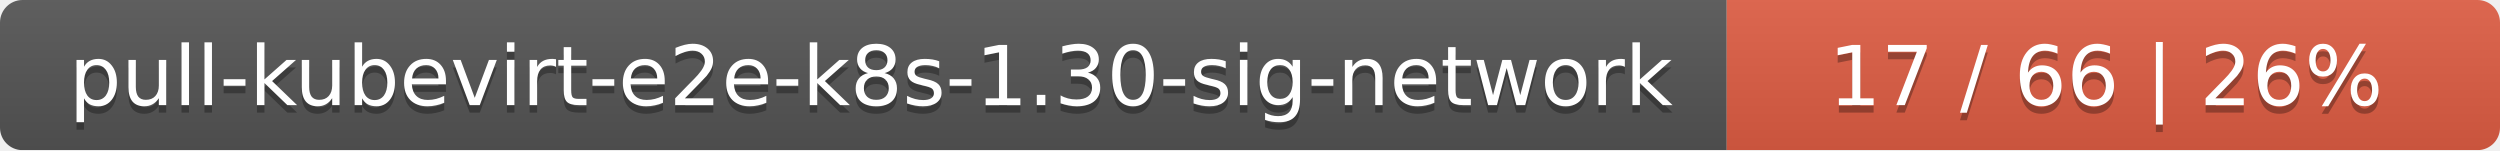
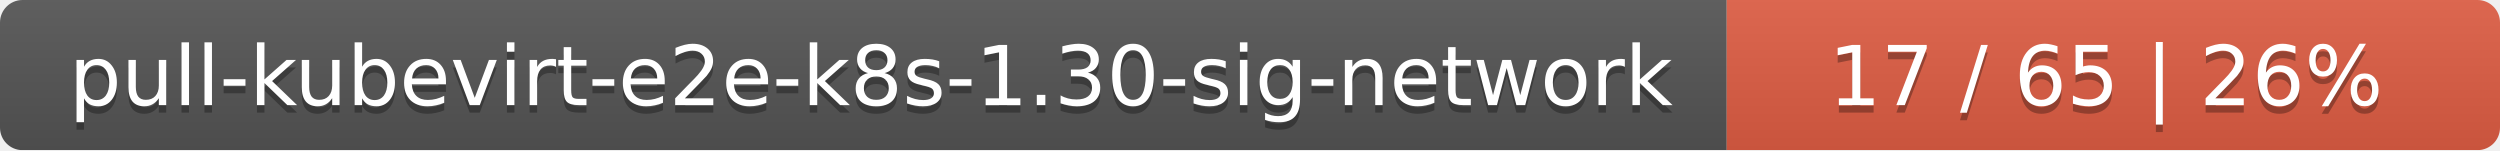
<svg xmlns="http://www.w3.org/2000/svg" width="333" height="20">
  <linearGradient id="smooth" x2="0" y2="100%">
    <stop offset="0" stop-color="#bbb" stop-opacity=".1" />
    <stop offset="1" stop-opacity=".1" />
  </linearGradient>
  <mask id="round">
    <rect width="333" height="20" rx="3" fill="#fff" />
  </mask>
  <g mask="url(#round)">
    <rect width="230" height="20" fill="#555" />
    <rect x="230" width="103" height="20" fill="#e05d44" />
    <rect width="333" height="20" fill="url(#smooth)" />
  </g>
  <g fill="#fff" text-anchor="middle" font-family="DejaVu Sans,Verdana,Geneva,sans-serif" font-size="11">
    <text x="116" y="15" fill="#010101" fill-opacity=".3">pull-kubevirt-e2e-k8s-1.30-sig-network</text>
    <text x="116" y="14">pull-kubevirt-e2e-k8s-1.30-sig-network</text>
-     <text x="280.5" y="15" fill="#010101" fill-opacity=".3">17 / 66    |    26%</text>
-     <text x="280.5" y="14">17 / 66    |    26%</text>
+     <text x="280.5" y="15" fill="#010101" fill-opacity=".3">17 / 65    |    26%</text>
+     <text x="280.5" y="14">17 / 65    |    26%</text>
  </g>
</svg>
